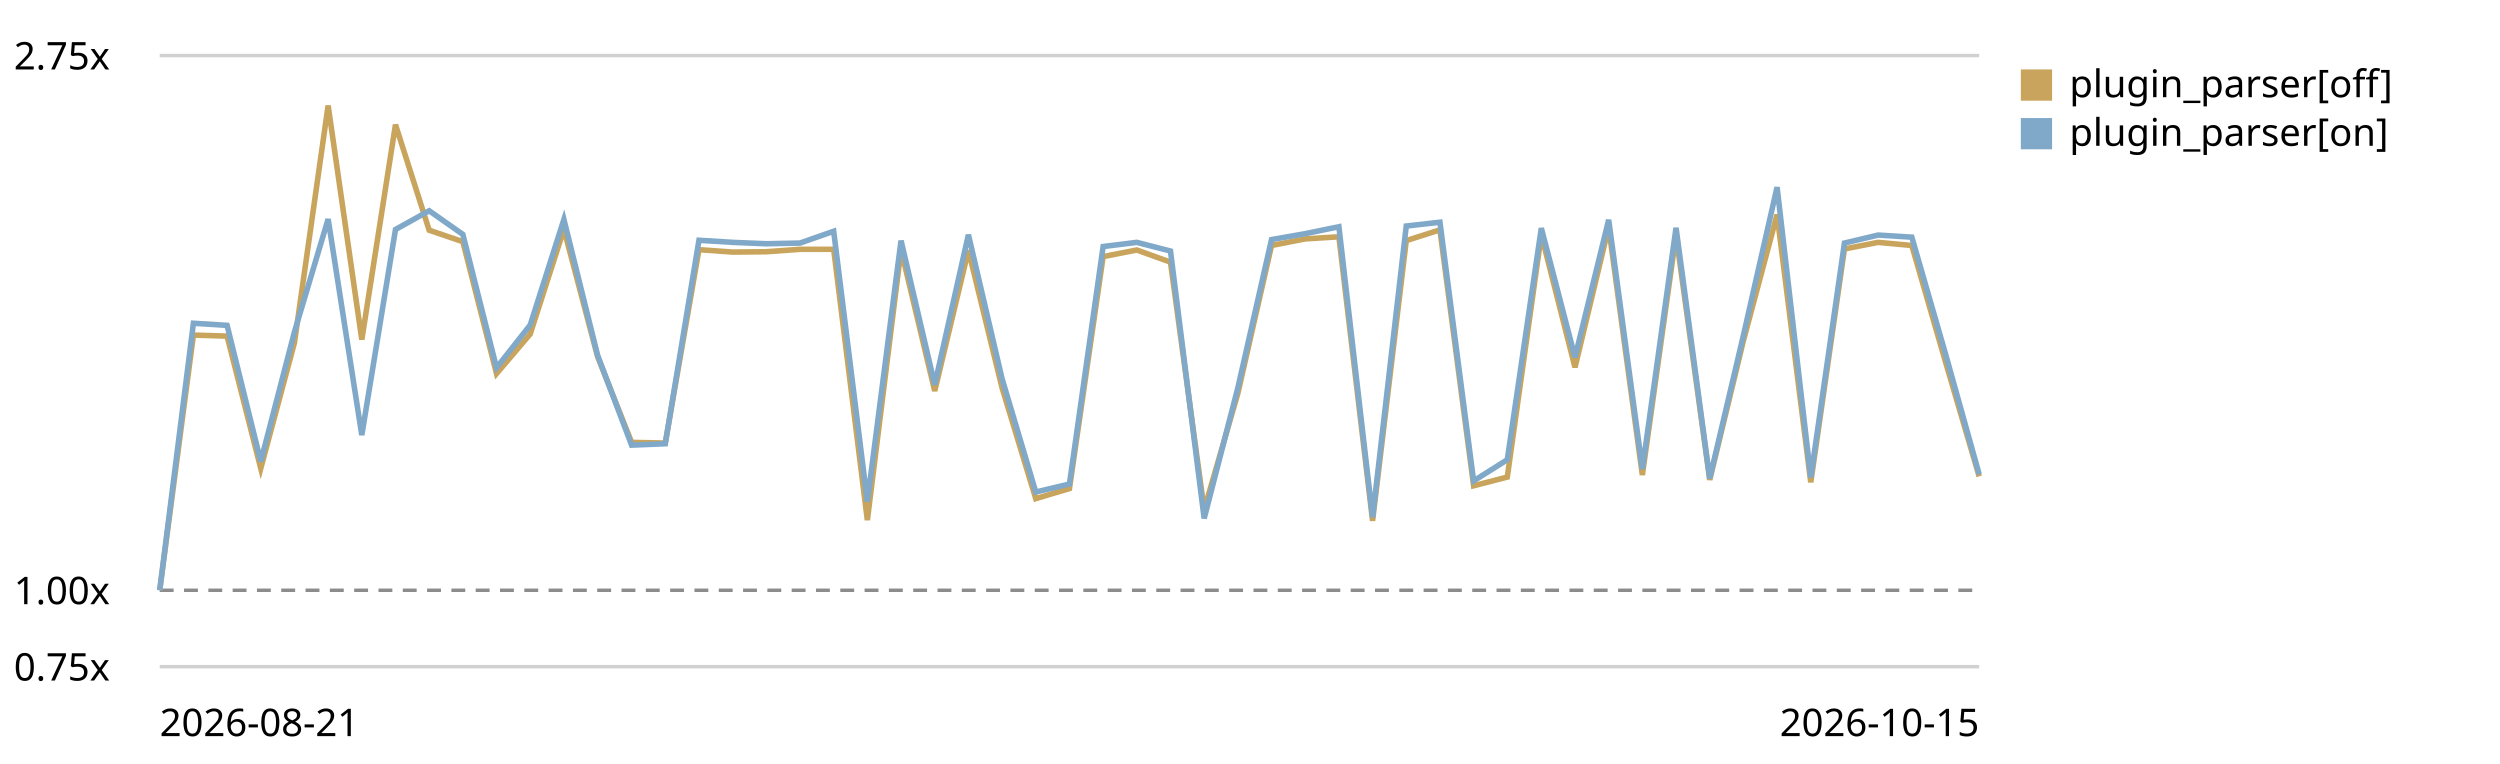
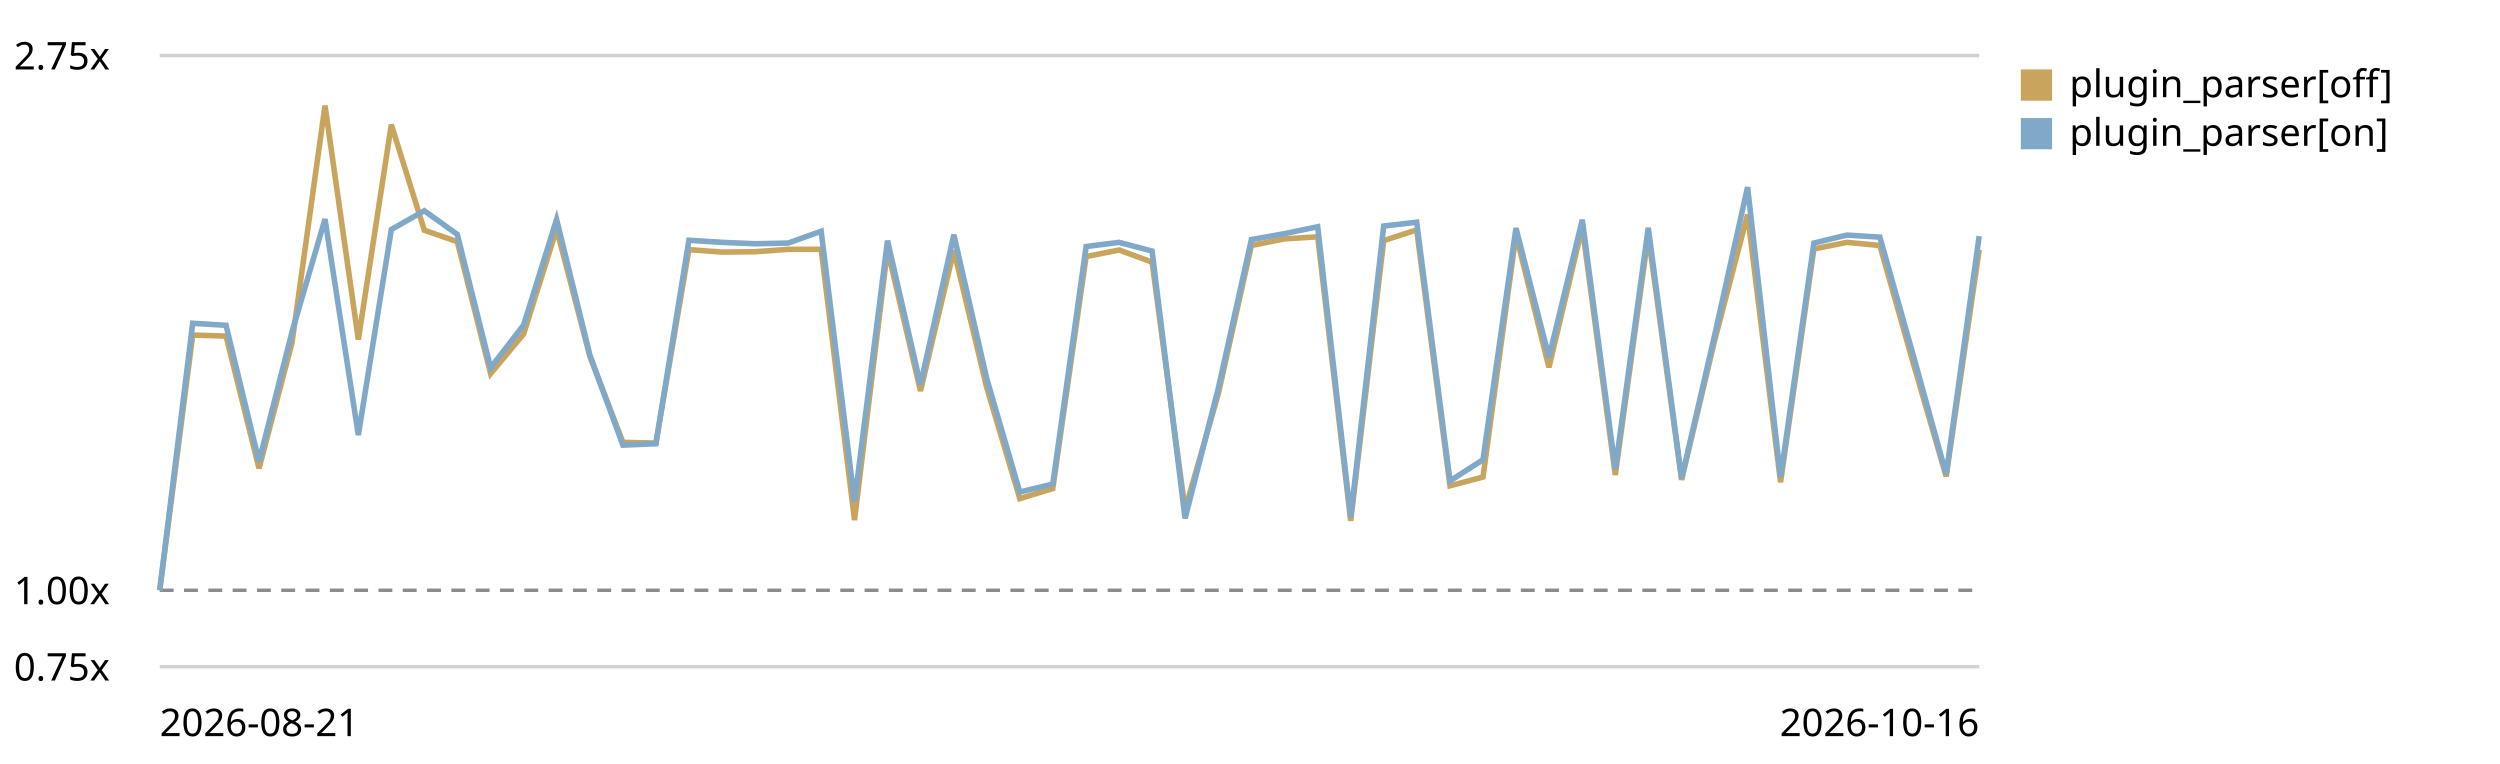
<svg xmlns="http://www.w3.org/2000/svg" viewBox="0 0 720 220" role="img" aria-label="Plugin parser in the chain trend, relative to the first recorded run">
  <style>text{font:11px system-ui,sans-serif;fill:currentColor}.grid{stroke:currentColor;stroke-opacity:.18}.base{stroke:currentColor;stroke-opacity:.45;stroke-dasharray:4 3}</style>
  <line class="grid" x1="46" y1="192.0" x2="570" y2="192.0" />
  <text x="4" y="196.0">0.75x</text>
  <line class="base" x1="46" y1="170.0" x2="570" y2="170.0" />
  <text x="4" y="174.0">1.00x</text>
  <line class="grid" x1="46" y1="16.0" x2="570" y2="16.0" />
  <text x="4" y="20.0">2.75x</text>
-   <path d="M46.0,170.0 L55.7,96.5 L65.4,96.8 L75.1,134.9 L84.8,98.7 L94.5,30.4 L104.2,97.8 L113.9,35.9 L123.6,66.3 L133.3,69.6 L143.0,107.6 L152.7,96.2 L162.4,66.0 L172.1,102.7 L181.9,127.4 L191.6,127.6 L201.3,71.9 L211.0,72.6 L220.7,72.5 L230.4,71.8 L240.1,71.8 L249.8,149.8 L259.5,71.9 L269.2,112.6 L278.9,72.1 L288.6,111.7 L298.3,143.6 L308.0,140.7 L317.7,73.9 L327.4,72.0 L337.1,75.5 L346.8,146.8 L356.5,113.3 L366.2,70.7 L375.9,68.8 L385.6,68.2 L395.3,150.0 L405.0,69.3 L414.7,66.2 L424.4,139.9 L434.1,137.4 L443.9,67.6 L453.6,105.8 L463.3,65.4 L473.0,136.8 L482.7,67.7 L492.4,138.2 L502.1,98.1 L511.8,61.8 L521.5,138.9 L531.2,71.7 L540.9,69.8 L550.6,70.7 L560.3,104.2 L570.0,137.2" fill="none" stroke="#c8a45c" stroke-width="1.6" />
+   <path d="M46.0,170.0 L55.5,96.5 L65.1,96.8 L74.6,134.9 L84.1,98.7 L93.6,30.4 L103.2,97.8 L112.7,35.9 L122.2,66.3 L131.7,69.6 L141.3,107.6 L150.8,96.2 L160.3,66.0 L169.9,102.7 L179.4,127.4 L188.9,127.6 L198.4,71.9 L208.0,72.6 L217.5,72.5 L227.0,71.8 L236.5,71.8 L246.1,149.8 L255.6,71.9 L265.1,112.6 L274.7,72.1 L284.2,111.7 L293.7,143.6 L303.2,140.7 L312.8,73.9 L322.3,72.0 L331.8,75.5 L341.3,146.8 L350.9,113.3 L360.4,70.7 L369.9,68.8 L379.5,68.2 L389.0,150.0 L398.5,69.3 L408.0,66.2 L417.6,139.9 L427.1,137.4 L436.6,67.6 L446.1,105.8 L455.7,65.4 L465.2,136.8 L474.7,67.7 L484.3,138.2 L493.8,98.1 L503.3,61.8 L512.8,138.9 L522.4,71.7 L531.9,69.8 L541.4,70.7 L550.9,104.2 L560.5,137.2 L570.0,71.9" fill="none" stroke="#c8a45c" stroke-width="1.6" />
  <rect x="582" y="20" width="9" height="9" fill="#c8a45c" />
  <text x="596" y="28">plugin_parser[off]</text>
-   <path d="M46.0,170.0 L55.7,93.1 L65.4,93.7 L75.1,132.9 L84.8,95.6 L94.5,63.1 L104.2,125.3 L113.9,66.1 L123.6,60.7 L133.3,67.5 L143.0,105.9 L152.7,93.6 L162.4,63.2 L172.1,102.3 L181.9,128.2 L191.6,127.8 L201.3,69.2 L211.0,69.8 L220.7,70.2 L230.4,70.0 L240.1,66.6 L249.8,144.5 L259.5,69.3 L269.2,110.8 L278.9,67.6 L288.6,109.1 L298.3,141.7 L308.0,139.4 L317.7,71.0 L327.4,69.8 L337.1,72.3 L346.8,149.3 L356.5,111.7 L366.2,69.0 L375.9,67.3 L385.6,65.3 L395.3,149.0 L405.0,65.1 L414.7,64.0 L424.4,138.5 L434.1,132.4 L443.9,65.7 L453.6,102.9 L463.3,63.3 L473.0,135.1 L482.7,65.6 L492.4,137.8 L502.1,96.6 L511.8,53.9 L521.5,137.5 L531.2,70.0 L540.9,67.7 L550.6,68.3 L560.3,101.9 L570.0,136.6" fill="none" stroke="#7fa8c9" stroke-width="1.6" />
+   <path d="M46.0,170.0 L55.5,93.1 L65.1,93.7 L74.6,132.9 L84.1,95.6 L93.6,63.1 L103.2,125.3 L112.7,66.1 L122.2,60.7 L131.7,67.5 L141.3,105.9 L150.8,93.6 L160.3,63.2 L169.9,102.3 L179.4,128.2 L188.9,127.8 L198.4,69.2 L208.0,69.8 L217.5,70.2 L227.0,70.0 L236.5,66.6 L246.1,144.5 L255.6,69.3 L265.1,110.8 L274.7,67.6 L284.2,109.1 L293.7,141.7 L303.2,139.4 L312.8,71.0 L322.3,69.8 L331.8,72.3 L341.3,149.3 L350.9,111.7 L360.4,69.0 L369.9,67.3 L379.5,65.3 L389.0,149.0 L398.5,65.1 L408.0,64.0 L417.6,138.5 L427.1,132.4 L436.6,65.7 L446.1,102.9 L455.7,63.3 L465.2,135.1 L474.7,65.6 L484.3,137.8 L493.8,96.6 L503.3,53.9 L512.8,137.5 L522.4,70.0 L531.9,67.7 L541.4,68.3 L550.9,101.9 L560.5,136.6 L570.0,68.0" fill="none" stroke="#7fa8c9" stroke-width="1.6" />
  <rect x="582" y="34" width="9" height="9" fill="#7fa8c9" />
  <text x="596" y="42">plugin_parser[on]</text>
  <text x="46" y="212">2026-08-21</text>
-   <text x="570" y="212" text-anchor="end">2026-10-15</text>
+   <text x="570" y="212" text-anchor="end">2026-10-16</text>
</svg>
